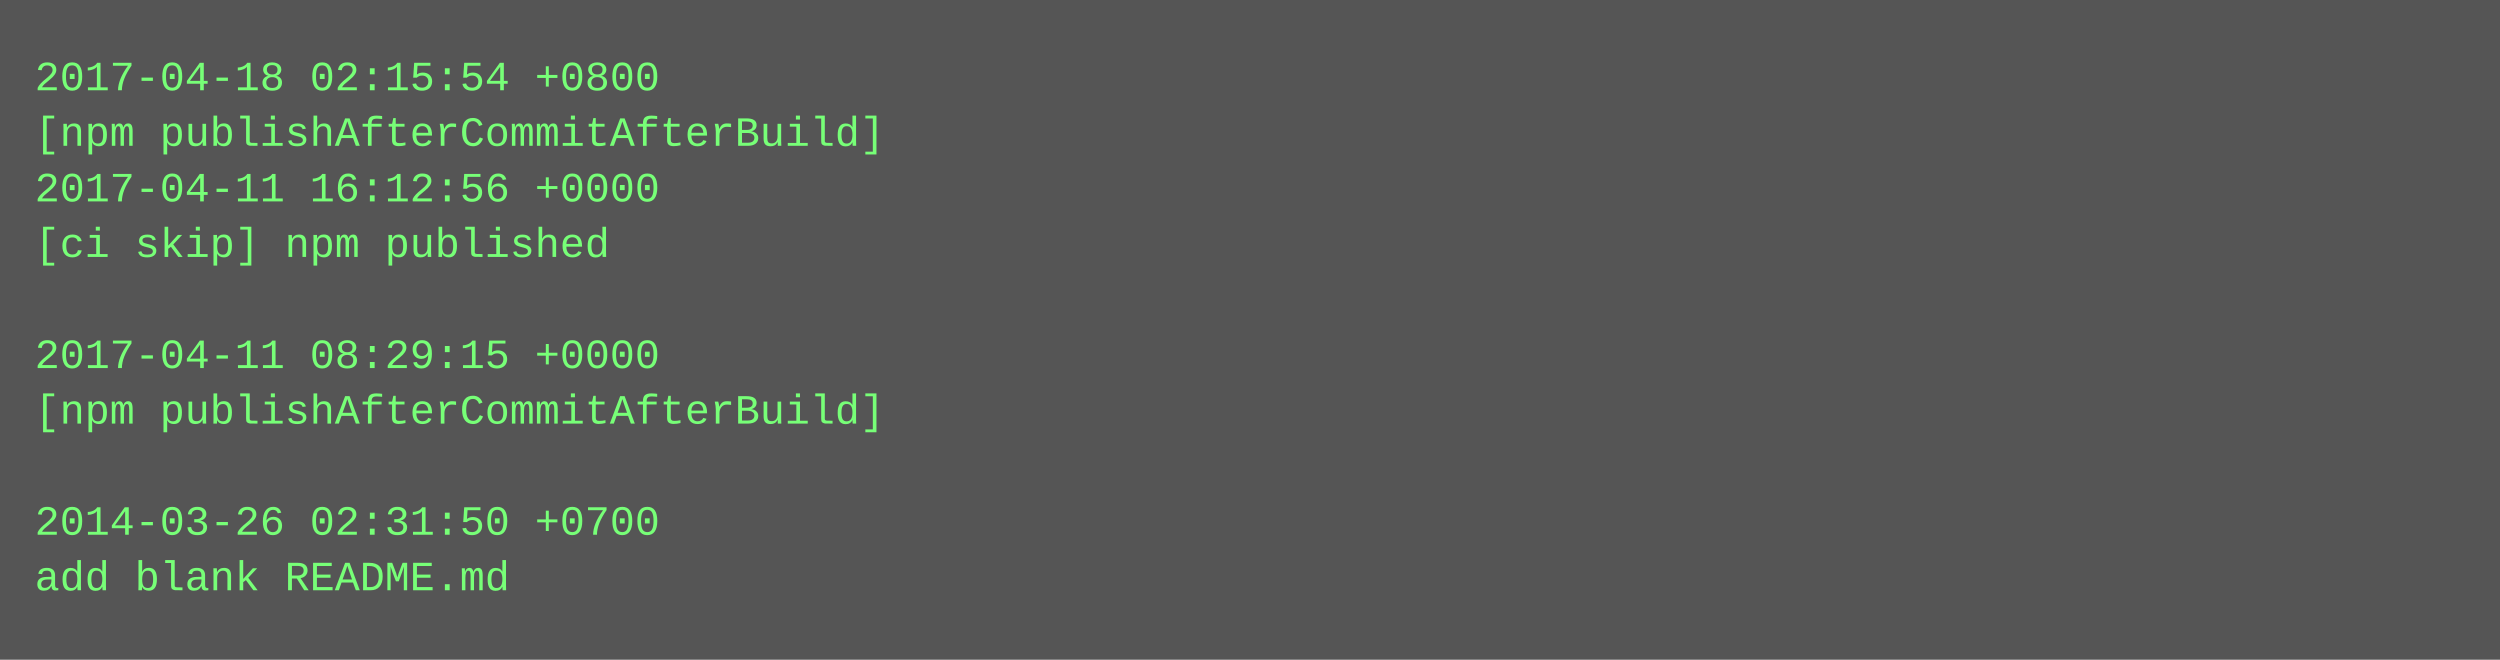
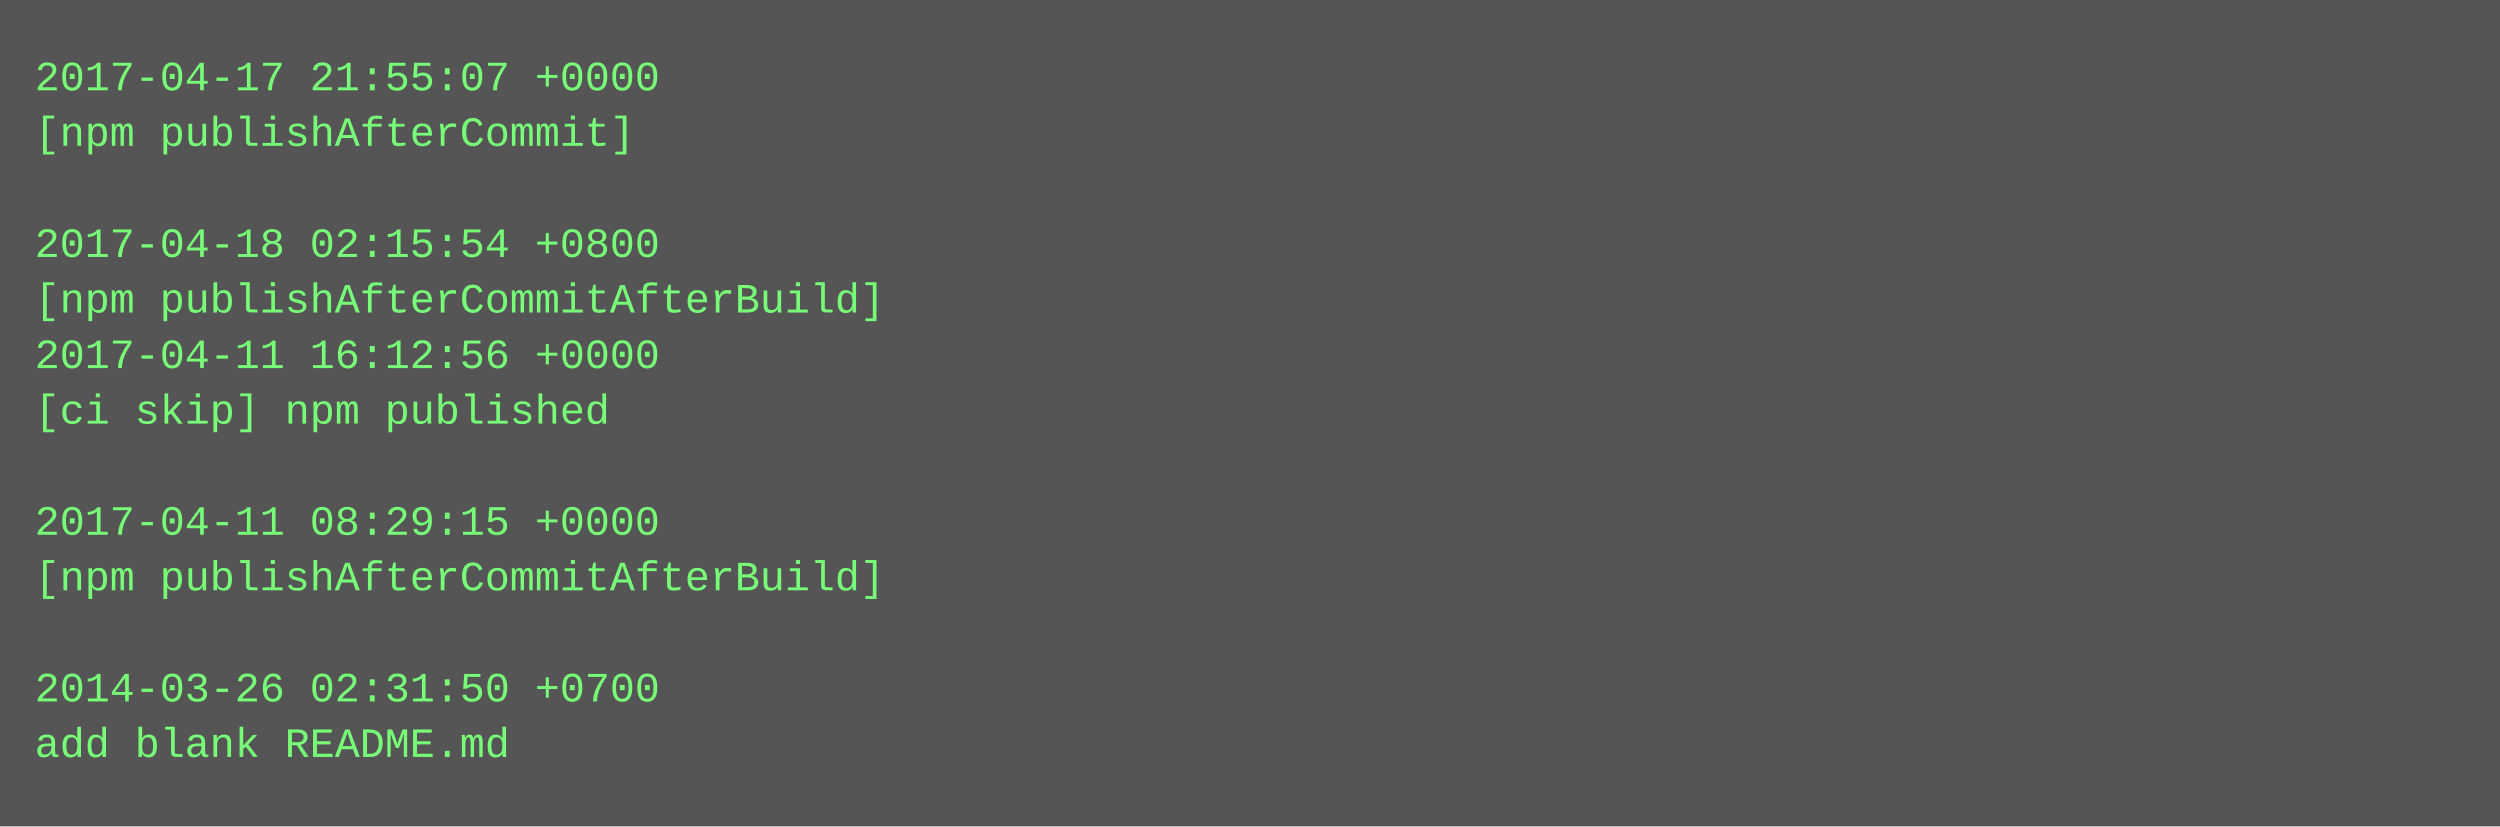
- <svg xmlns="http://www.w3.org/2000/svg" height="190" width="720">
-   <rect height="190" fill="#555" width="720" />
+ <svg xmlns="http://www.w3.org/2000/svg" height="238" width="720">
+   <rect height="238" fill="#555" width="720" />
  <text fill="#7f7" font-family="Courier New" font-size="12" xml:space="preserve">
-     <tspan x="10" y="26">2017-04-18 02:15:54 +0800</tspan>
-     <tspan x="10" y="42">[npm publishAfterCommitAfterBuild]</tspan>
-     <tspan x="10" y="58">2017-04-11 16:12:56 +0000</tspan>
-     <tspan x="10" y="74">[ci skip] npm published</tspan>
-     <tspan x="10" y="90" />
-     <tspan x="10" y="106">2017-04-11 08:29:15 +0000</tspan>
-     <tspan x="10" y="122">[npm publishAfterCommitAfterBuild]</tspan>
+     <tspan x="10" y="26">2017-04-17 21:55:07 +0000</tspan>
+     <tspan x="10" y="42">[npm publishAfterCommit]</tspan>
+     <tspan x="10" y="58" />
+     <tspan x="10" y="74">2017-04-18 02:15:54 +0800</tspan>
+     <tspan x="10" y="90">[npm publishAfterCommitAfterBuild]</tspan>
+     <tspan x="10" y="106">2017-04-11 16:12:56 +0000</tspan>
+     <tspan x="10" y="122">[ci skip] npm published</tspan>
    <tspan x="10" y="138" />
-     <tspan x="10" y="154">2014-03-26 02:31:50 +0700</tspan>
-     <tspan x="10" y="170">add blank README.md</tspan>
+     <tspan x="10" y="154">2017-04-11 08:29:15 +0000</tspan>
+     <tspan x="10" y="170">[npm publishAfterCommitAfterBuild]</tspan>
+     <tspan x="10" y="186" />
+     <tspan x="10" y="202">2014-03-26 02:31:50 +0700</tspan>
+     <tspan x="10" y="218">add blank README.md</tspan>
  </text>
</svg>
